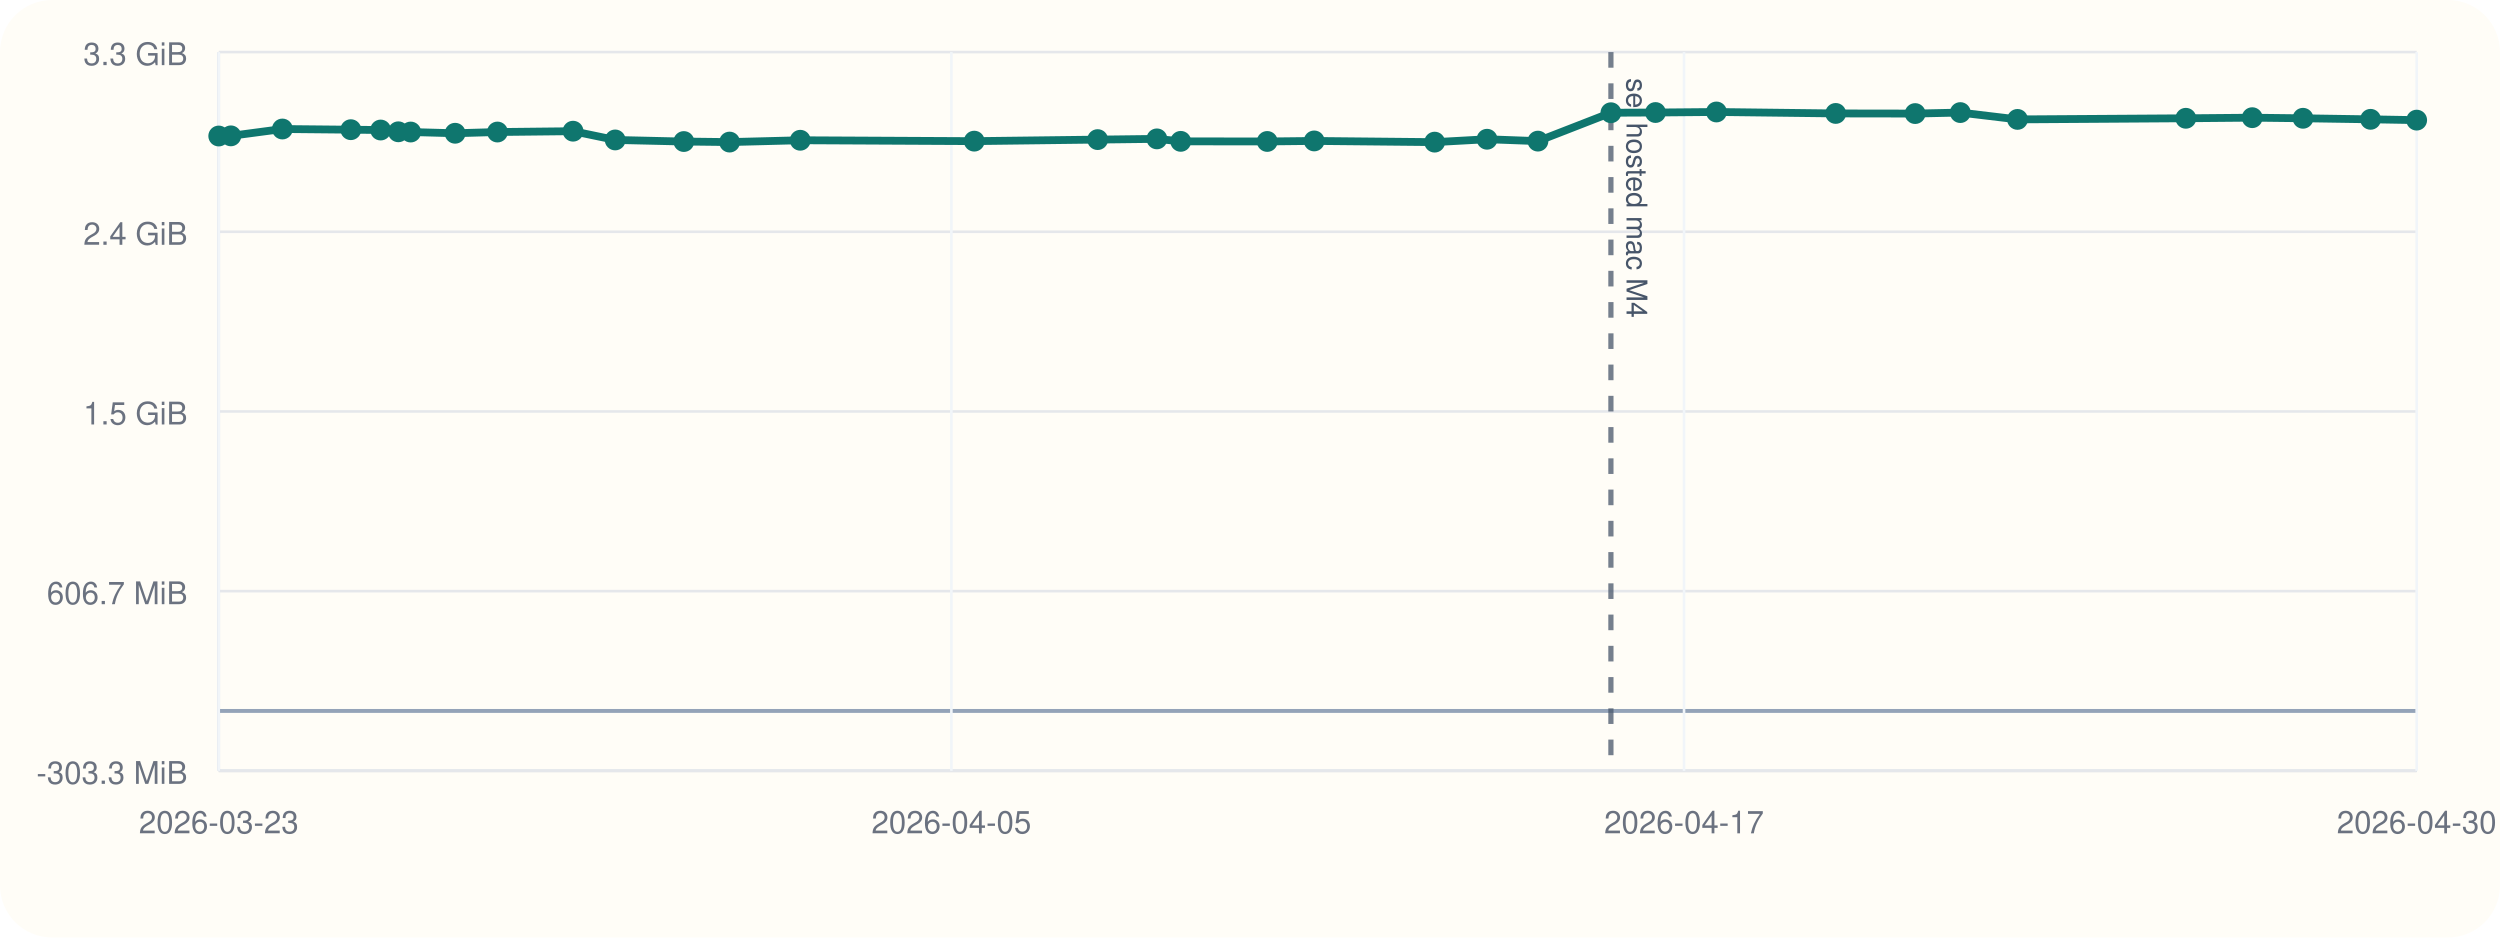
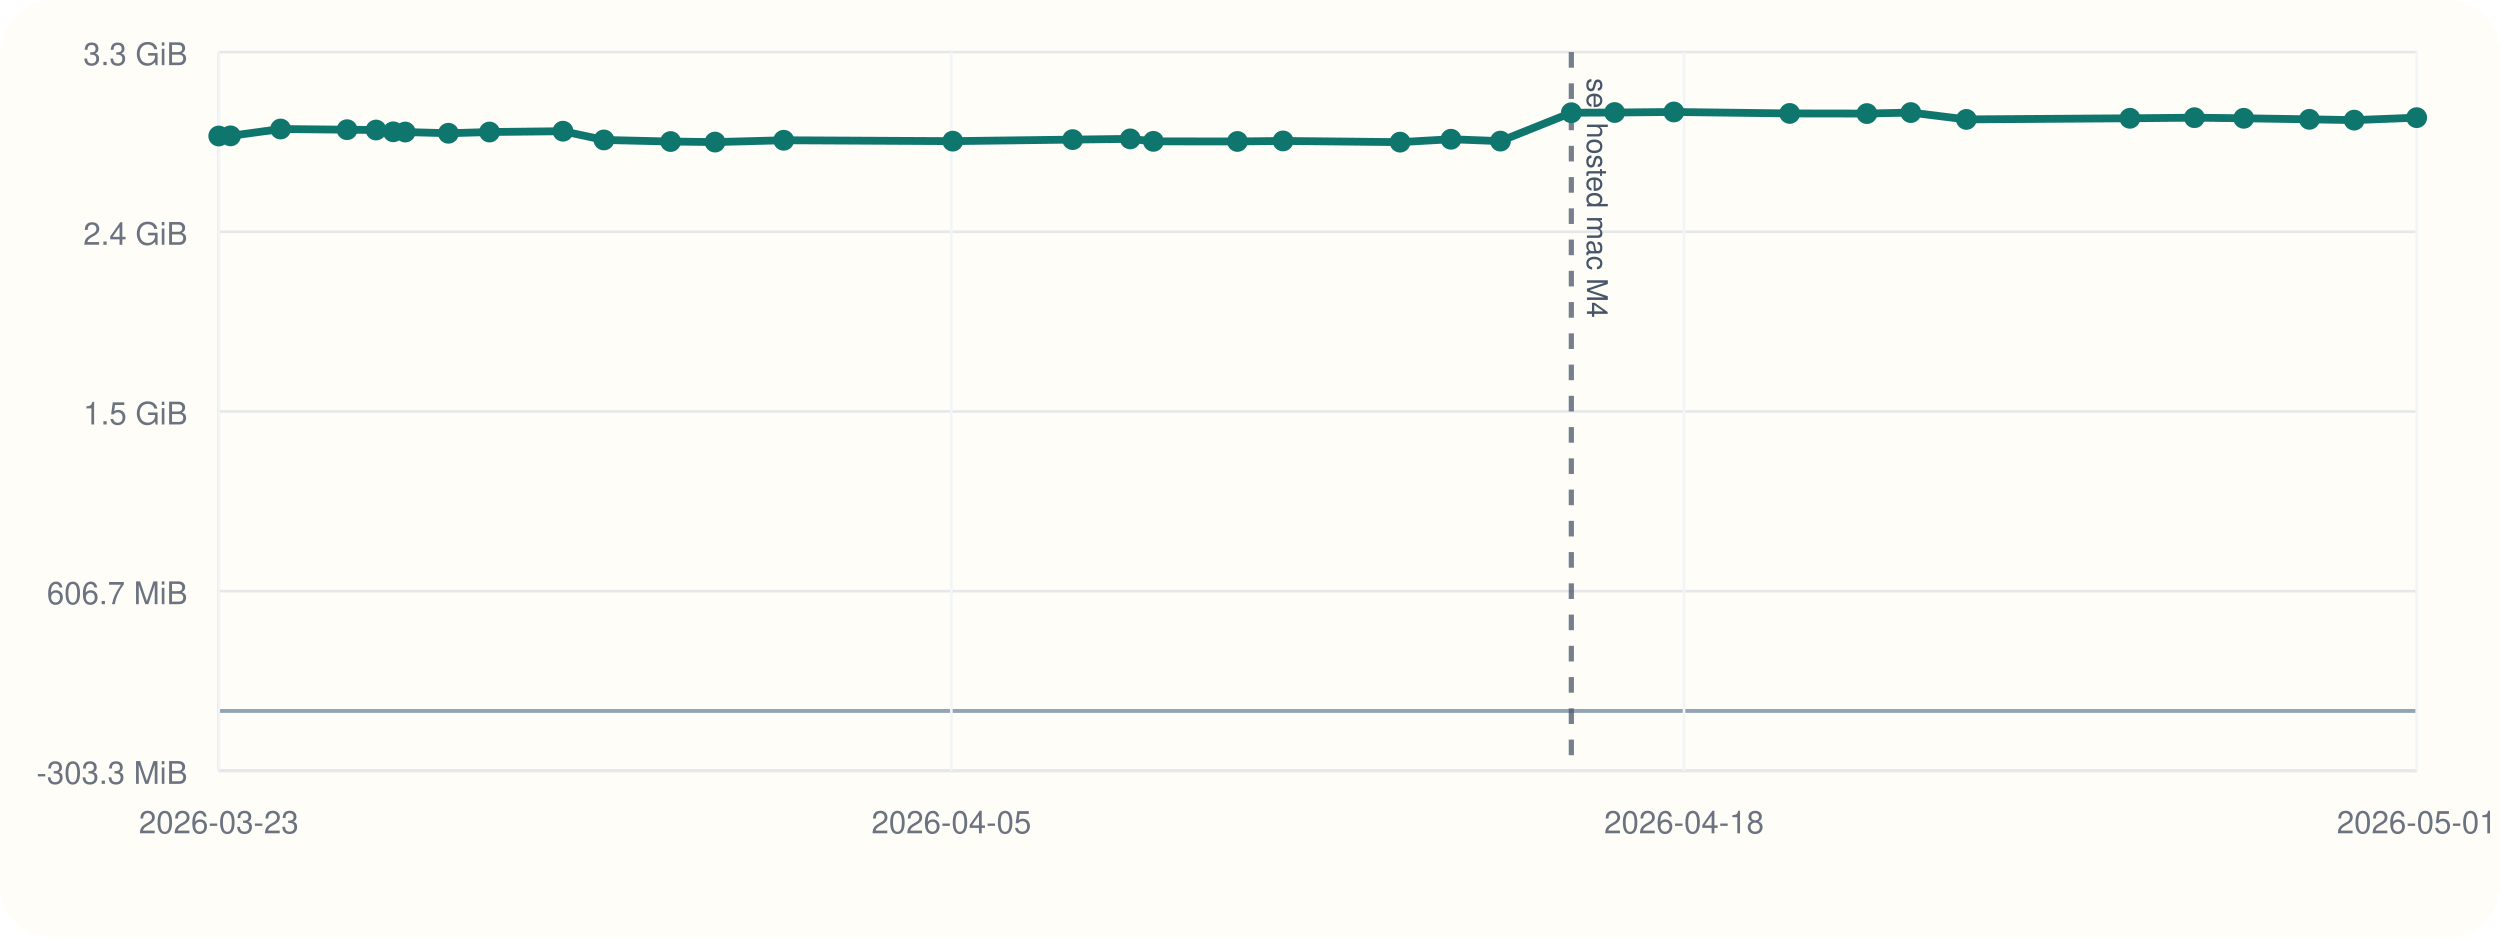
<svg xmlns="http://www.w3.org/2000/svg" viewBox="0 0 960 360">
  <rect width="960" height="360" rx="20" fill="#fffdf7" />
  <line x1="84" y1="296" x2="928" y2="296" stroke="#cbd5e1" stroke-width="1" />
  <line x1="84" y1="20" x2="84" y2="296" stroke="#cbd5e1" stroke-width="1" />
  <line x1="84" y1="273.00" x2="928" y2="273.00" stroke="#94a3b8" stroke-width="1.5" />
  <line x1="84" y1="296.00" x2="928" y2="296.00" stroke="#e5e7eb" stroke-width="1" />
  <text x="72" y="301.00" text-anchor="end" font-size="12" font-family="Helvetica, Arial, sans-serif" fill="#6b7280">-303.3 MiB</text>
  <line x1="84" y1="227.00" x2="928" y2="227.00" stroke="#e5e7eb" stroke-width="1" />
  <text x="72" y="232.00" text-anchor="end" font-size="12" font-family="Helvetica, Arial, sans-serif" fill="#6b7280">606.7 MiB</text>
  <line x1="84" y1="158.00" x2="928" y2="158.00" stroke="#e5e7eb" stroke-width="1" />
  <text x="72" y="163.00" text-anchor="end" font-size="12" font-family="Helvetica, Arial, sans-serif" fill="#6b7280">1.5 GiB</text>
  <line x1="84" y1="89.00" x2="928" y2="89.00" stroke="#e5e7eb" stroke-width="1" />
  <text x="72" y="94.00" text-anchor="end" font-size="12" font-family="Helvetica, Arial, sans-serif" fill="#6b7280">2.4 GiB</text>
  <line x1="84" y1="20.00" x2="928" y2="20.00" stroke="#e5e7eb" stroke-width="1" />
  <text x="72" y="25.00" text-anchor="end" font-size="12" font-family="Helvetica, Arial, sans-serif" fill="#6b7280">3.3 GiB</text>
  <line x1="84.00" y1="20" x2="84.00" y2="296" stroke="#f1f5f9" stroke-width="1" />
  <text x="84.00" y="320" text-anchor="middle" font-size="12" font-family="Helvetica, Arial, sans-serif" fill="#6b7280">2026-03-23</text>
  <line x1="365.33" y1="20" x2="365.33" y2="296" stroke="#f1f5f9" stroke-width="1" />
  <text x="365.33" y="320" text-anchor="middle" font-size="12" font-family="Helvetica, Arial, sans-serif" fill="#6b7280">2026-04-05</text>
  <line x1="646.67" y1="20" x2="646.67" y2="296" stroke="#f1f5f9" stroke-width="1" />
-   <text x="646.67" y="320" text-anchor="middle" font-size="12" font-family="Helvetica, Arial, sans-serif" fill="#6b7280">2026-04-17</text>
+   <text x="646.67" y="320" text-anchor="middle" font-size="12" font-family="Helvetica, Arial, sans-serif" fill="#6b7280">2026-04-18</text>
  <line x1="928.00" y1="20" x2="928.00" y2="296" stroke="#f1f5f9" stroke-width="1" />
-   <text x="928.00" y="320" text-anchor="middle" font-size="12" font-family="Helvetica, Arial, sans-serif" fill="#6b7280">2026-04-30</text>
-   <line x1="618.59" y1="20" x2="618.59" y2="296" stroke="#475569" stroke-width="2" stroke-dasharray="6 6" opacity="0.75" />
-   <text x="624.59" y="30" transform="rotate(90 624.59 30)" font-size="11" font-family="Helvetica, Arial, sans-serif" fill="#475569">sel hosted mac M4</text>
-   <polyline fill="none" stroke="#0f766e" stroke-width="3" points="84.00,52.23 88.65,52.17 108.44,49.54 134.72,49.80 146.17,49.93 152.97,50.61 157.70,50.70 174.77,51.17 191.02,50.70 220.05,50.38 236.23,53.74 262.59,54.35 280.16,54.56 307.30,53.86 374.11,54.20 421.50,53.61 444.25,53.33 453.40,54.28 486.62,54.32 504.65,54.12 550.91,54.58 571.02,53.47 590.57,54.19 618.59,43.29 635.71,43.21 659.11,43.00 704.91,43.56 735.42,43.61 752.76,43.23 774.72,45.85 839.36,45.42 864.86,45.19 884.35,45.42 910.30,45.82 928.00,46.13" />
+   <text x="928.00" y="320" text-anchor="middle" font-size="12" font-family="Helvetica, Arial, sans-serif" fill="#6b7280">2026-05-01</text>
+   <line x1="603.39" y1="20" x2="603.39" y2="296" stroke="#475569" stroke-width="2" stroke-dasharray="6 6" opacity="0.75" />
+   <text x="609.39" y="30" transform="rotate(90 609.39 30)" font-size="11" font-family="Helvetica, Arial, sans-serif" fill="#475569">sel hosted mac M4</text>
+   <polyline fill="none" stroke="#0f766e" stroke-width="3" points="84.00,52.23 88.52,52.17 107.75,49.54 133.27,49.80 144.40,49.93 151.00,50.61 155.61,50.70 172.19,51.17 187.97,50.70 216.18,50.38 231.90,53.74 257.51,54.35 274.58,54.56 300.95,53.86 365.86,54.20 411.90,53.61 434.01,53.33 442.90,54.28 475.17,54.32 492.69,54.12 537.63,54.58 557.18,53.47 576.17,54.19 603.39,43.29 620.02,43.21 642.76,43.00 687.25,43.56 716.89,43.61 733.74,43.23 755.08,45.85 817.89,45.42 842.66,45.19 861.59,45.42 886.81,45.82 904.00,46.13 928.00,45.18" />
  <circle cx="84.00" cy="52.23" r="4" fill="#0f766e" />
-   <circle cx="88.65" cy="52.17" r="4" fill="#0f766e" />
-   <circle cx="108.44" cy="49.54" r="4" fill="#0f766e" />
-   <circle cx="134.72" cy="49.80" r="4" fill="#0f766e" />
-   <circle cx="146.17" cy="49.93" r="4" fill="#0f766e" />
-   <circle cx="152.97" cy="50.61" r="4" fill="#0f766e" />
-   <circle cx="157.70" cy="50.70" r="4" fill="#0f766e" />
-   <circle cx="174.77" cy="51.17" r="4" fill="#0f766e" />
-   <circle cx="191.02" cy="50.70" r="4" fill="#0f766e" />
-   <circle cx="220.05" cy="50.38" r="4" fill="#0f766e" />
-   <circle cx="236.23" cy="53.74" r="4" fill="#0f766e" />
-   <circle cx="262.59" cy="54.35" r="4" fill="#0f766e" />
-   <circle cx="280.16" cy="54.56" r="4" fill="#0f766e" />
-   <circle cx="307.30" cy="53.86" r="4" fill="#0f766e" />
-   <circle cx="374.11" cy="54.20" r="4" fill="#0f766e" />
-   <circle cx="421.50" cy="53.61" r="4" fill="#0f766e" />
-   <circle cx="444.25" cy="53.33" r="4" fill="#0f766e" />
-   <circle cx="453.40" cy="54.28" r="4" fill="#0f766e" />
-   <circle cx="486.62" cy="54.32" r="4" fill="#0f766e" />
-   <circle cx="504.65" cy="54.12" r="4" fill="#0f766e" />
-   <circle cx="550.91" cy="54.58" r="4" fill="#0f766e" />
-   <circle cx="571.02" cy="53.47" r="4" fill="#0f766e" />
-   <circle cx="590.57" cy="54.19" r="4" fill="#0f766e" />
-   <circle cx="618.59" cy="43.29" r="4" fill="#0f766e" />
-   <circle cx="635.71" cy="43.21" r="4" fill="#0f766e" />
-   <circle cx="659.11" cy="43.00" r="4" fill="#0f766e" />
-   <circle cx="704.91" cy="43.56" r="4" fill="#0f766e" />
-   <circle cx="735.42" cy="43.61" r="4" fill="#0f766e" />
-   <circle cx="752.76" cy="43.23" r="4" fill="#0f766e" />
-   <circle cx="774.72" cy="45.85" r="4" fill="#0f766e" />
-   <circle cx="839.36" cy="45.42" r="4" fill="#0f766e" />
-   <circle cx="864.86" cy="45.19" r="4" fill="#0f766e" />
-   <circle cx="884.35" cy="45.42" r="4" fill="#0f766e" />
-   <circle cx="910.30" cy="45.82" r="4" fill="#0f766e" />
-   <circle cx="928.00" cy="46.13" r="4" fill="#0f766e" />
+   <circle cx="88.52" cy="52.17" r="4" fill="#0f766e" />
+   <circle cx="107.75" cy="49.54" r="4" fill="#0f766e" />
+   <circle cx="133.27" cy="49.80" r="4" fill="#0f766e" />
+   <circle cx="144.40" cy="49.93" r="4" fill="#0f766e" />
+   <circle cx="151.00" cy="50.61" r="4" fill="#0f766e" />
+   <circle cx="155.61" cy="50.70" r="4" fill="#0f766e" />
+   <circle cx="172.19" cy="51.17" r="4" fill="#0f766e" />
+   <circle cx="187.97" cy="50.70" r="4" fill="#0f766e" />
+   <circle cx="216.18" cy="50.38" r="4" fill="#0f766e" />
+   <circle cx="231.90" cy="53.74" r="4" fill="#0f766e" />
+   <circle cx="257.51" cy="54.35" r="4" fill="#0f766e" />
+   <circle cx="274.58" cy="54.56" r="4" fill="#0f766e" />
+   <circle cx="300.95" cy="53.86" r="4" fill="#0f766e" />
+   <circle cx="365.86" cy="54.20" r="4" fill="#0f766e" />
+   <circle cx="411.90" cy="53.61" r="4" fill="#0f766e" />
+   <circle cx="434.01" cy="53.33" r="4" fill="#0f766e" />
+   <circle cx="442.90" cy="54.28" r="4" fill="#0f766e" />
+   <circle cx="475.17" cy="54.32" r="4" fill="#0f766e" />
+   <circle cx="492.69" cy="54.12" r="4" fill="#0f766e" />
+   <circle cx="537.63" cy="54.58" r="4" fill="#0f766e" />
+   <circle cx="557.18" cy="53.47" r="4" fill="#0f766e" />
+   <circle cx="576.17" cy="54.19" r="4" fill="#0f766e" />
+   <circle cx="603.39" cy="43.29" r="4" fill="#0f766e" />
+   <circle cx="620.02" cy="43.21" r="4" fill="#0f766e" />
+   <circle cx="642.76" cy="43.00" r="4" fill="#0f766e" />
+   <circle cx="687.25" cy="43.56" r="4" fill="#0f766e" />
+   <circle cx="716.89" cy="43.61" r="4" fill="#0f766e" />
+   <circle cx="733.74" cy="43.23" r="4" fill="#0f766e" />
+   <circle cx="755.08" cy="45.85" r="4" fill="#0f766e" />
+   <circle cx="817.89" cy="45.42" r="4" fill="#0f766e" />
+   <circle cx="842.66" cy="45.19" r="4" fill="#0f766e" />
+   <circle cx="861.59" cy="45.42" r="4" fill="#0f766e" />
+   <circle cx="886.81" cy="45.82" r="4" fill="#0f766e" />
+   <circle cx="904.00" cy="46.13" r="4" fill="#0f766e" />
+   <circle cx="928.00" cy="45.18" r="4" fill="#0f766e" />
</svg>
